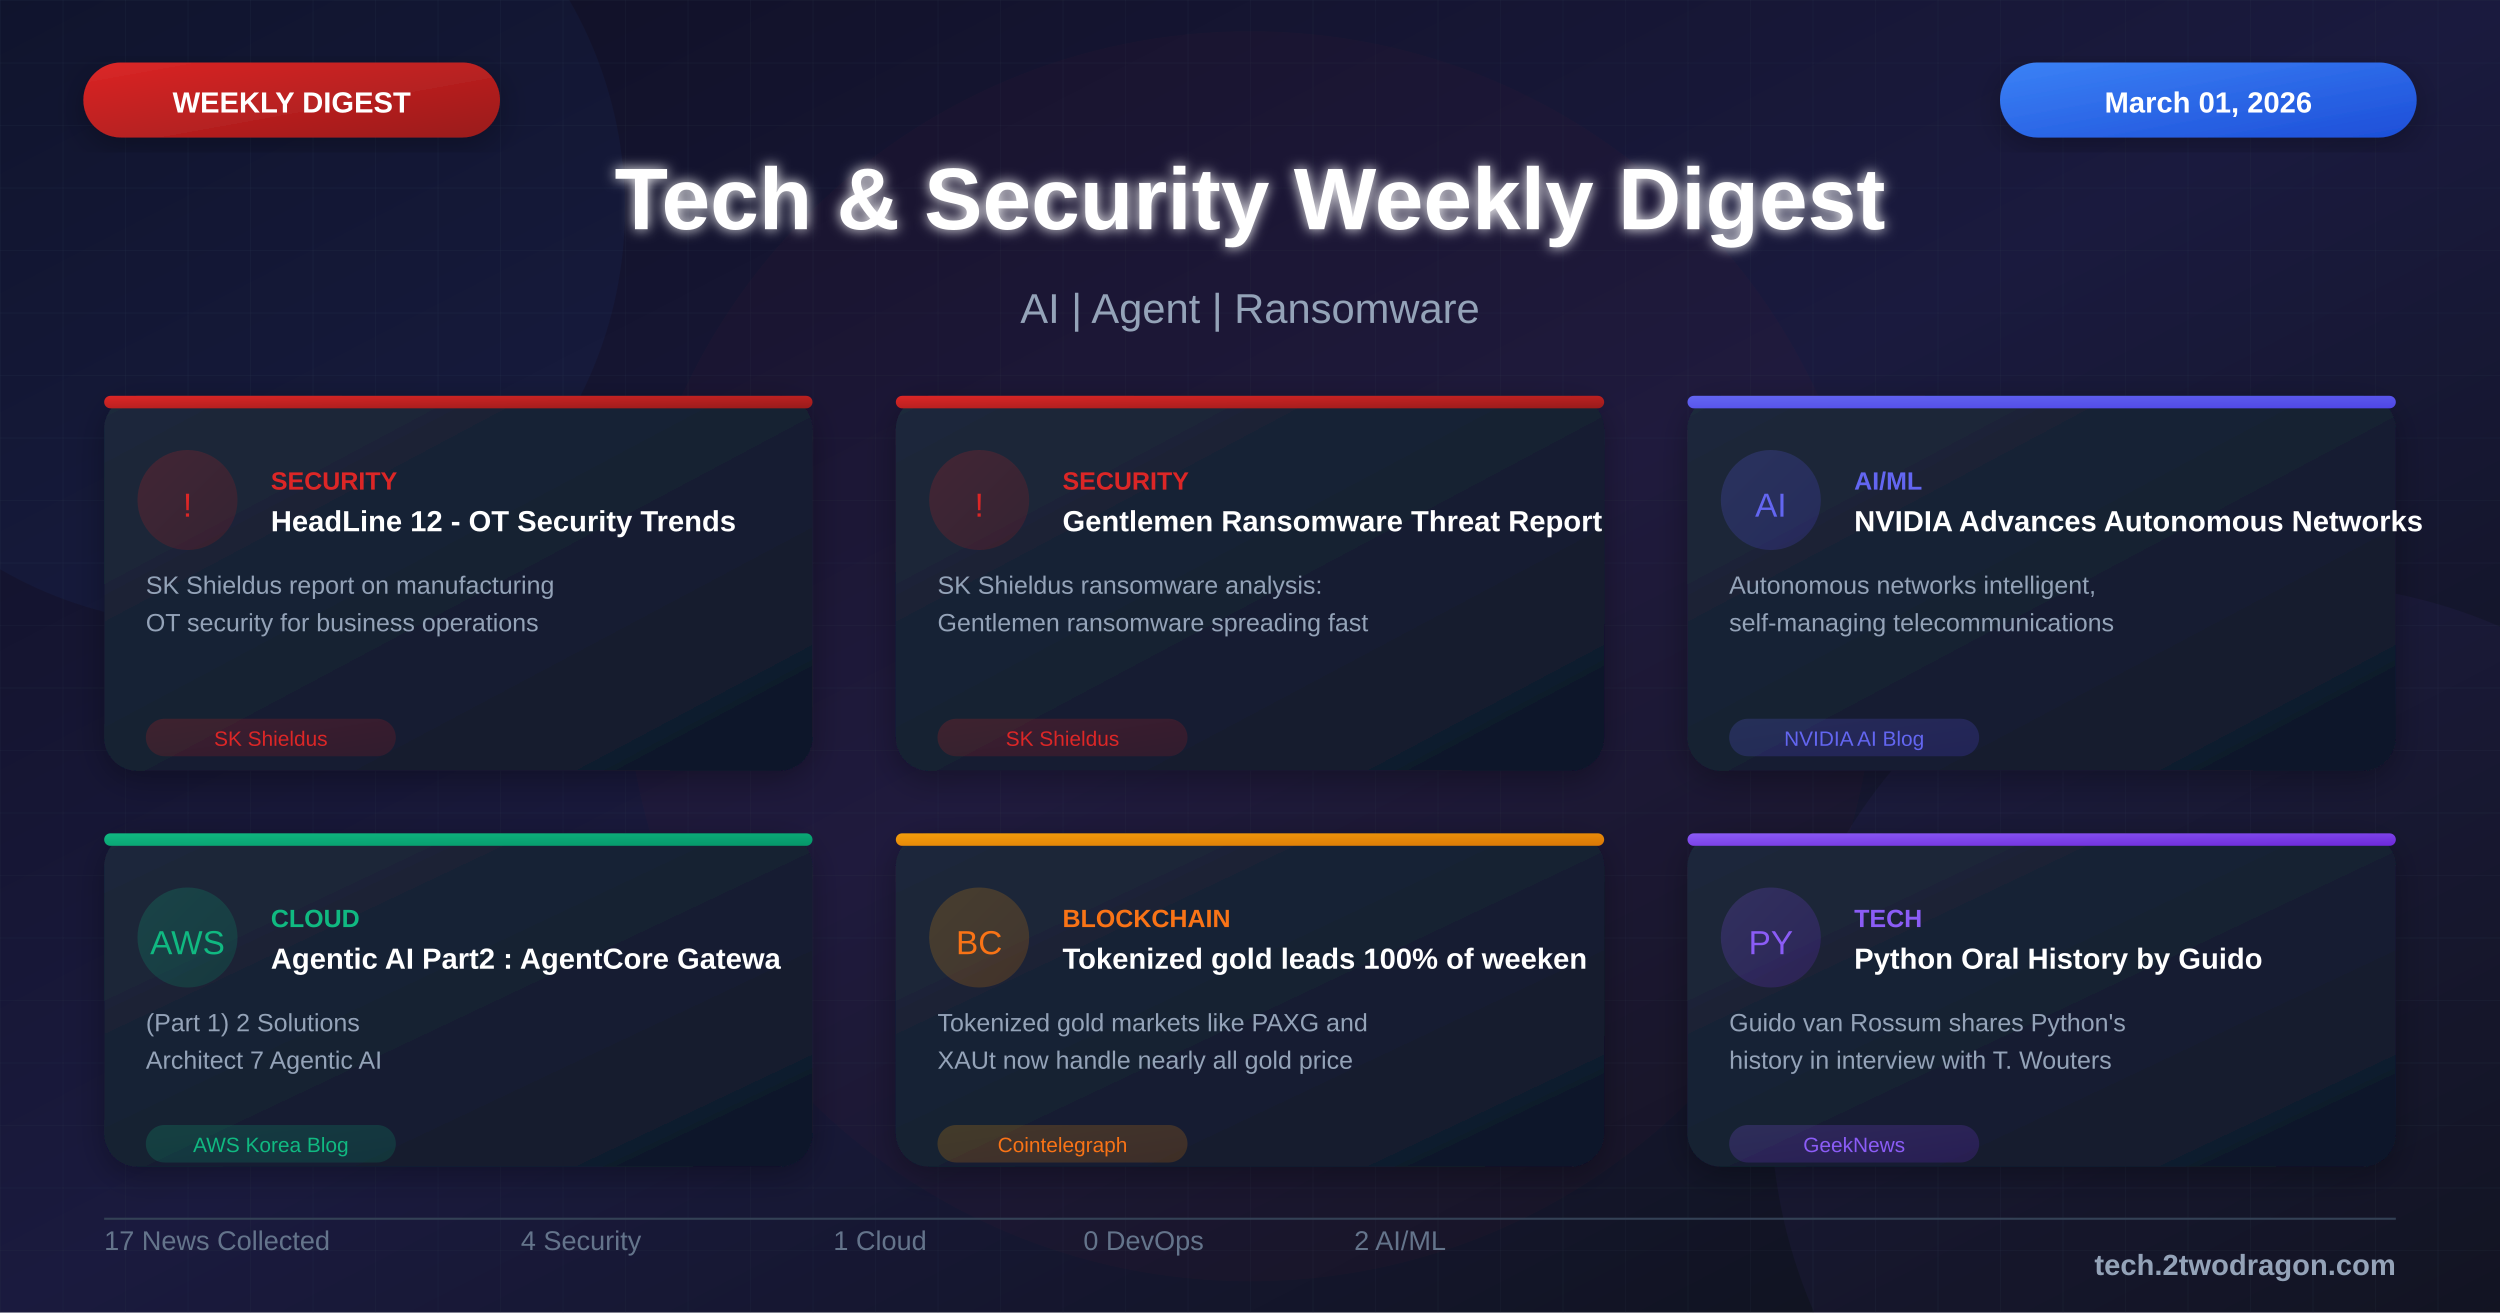
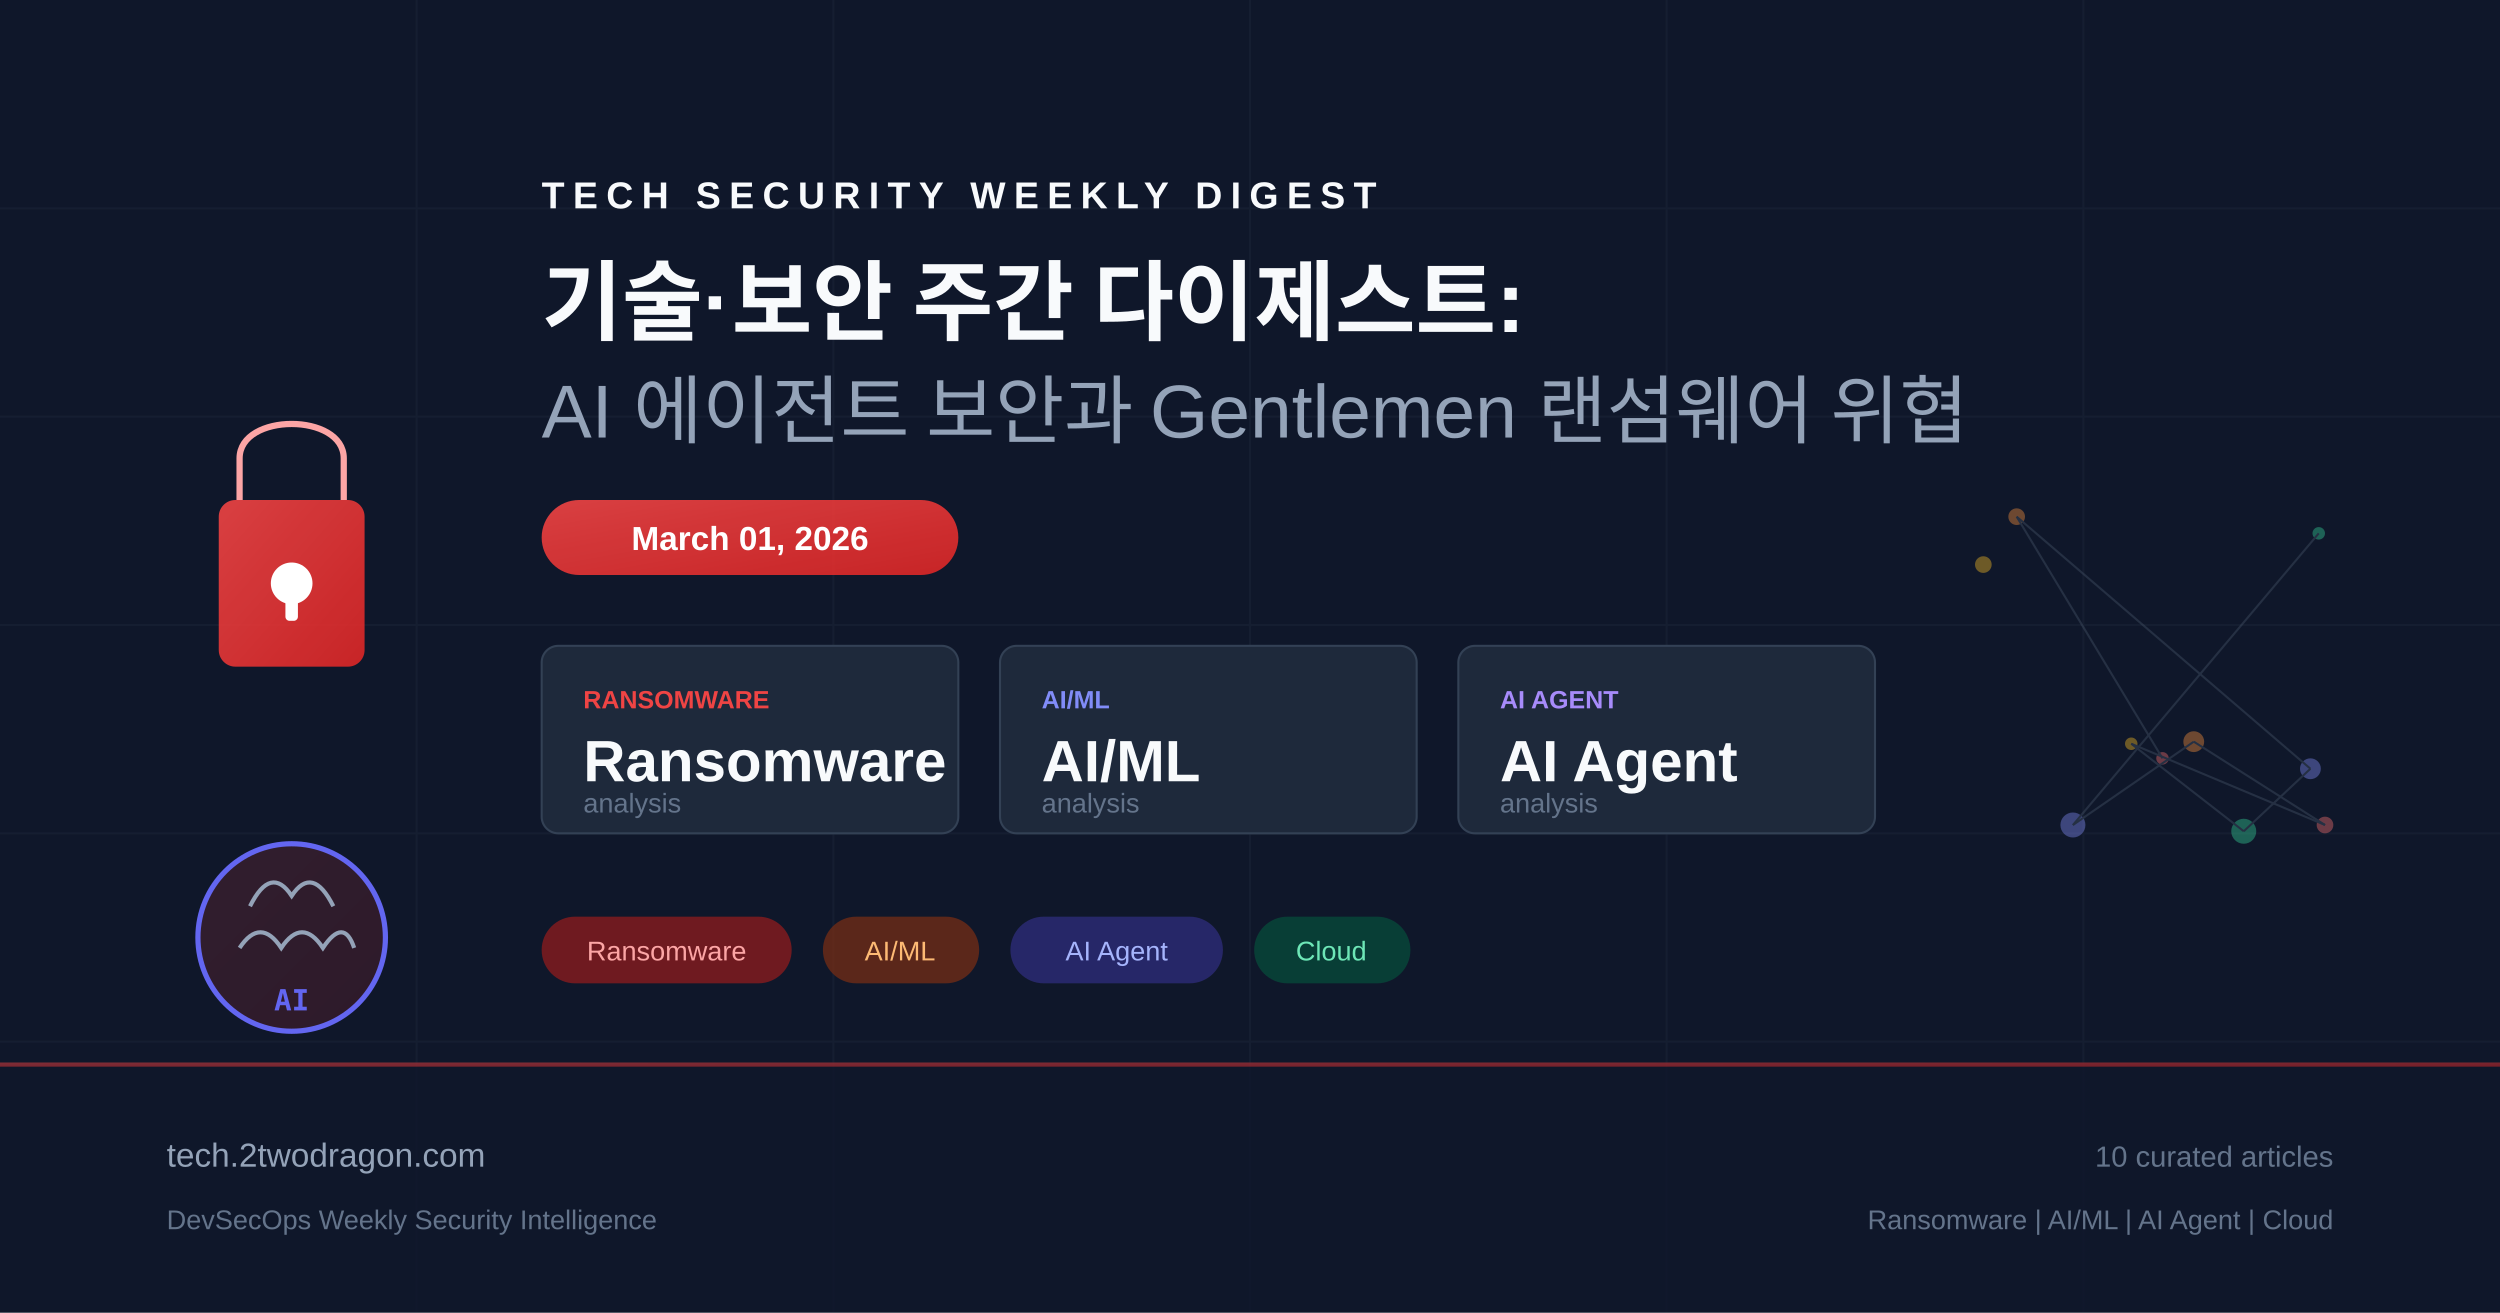
- <svg xmlns="http://www.w3.org/2000/svg" viewBox="0 0 1200 630">
+ <svg xmlns="http://www.w3.org/2000/svg" viewBox="0 0 1200 630" fill="none">
  <defs>
-     <linearGradient id="bgGradient" x1="0%" y1="0%" x2="100%" y2="100%">
-       <stop offset="0%" style="stop-color:#0f0f23" />
-       <stop offset="50%" style="stop-color:#1a1a3e" />
-       <stop offset="100%" style="stop-color:#0d1117" />
+     <linearGradient id="bg" x1="0" y1="0" x2="1200" y2="630">
+       <stop offset="0%" stop-color="#0f172a" />
+       <stop offset="50%" stop-color="#1e293b" />
+       <stop offset="100%" stop-color="#0f172a" />
    </linearGradient>
-     <linearGradient id="cardGradient" x1="0%" y1="0%" x2="100%" y2="100%">
-       <stop offset="0%" style="stop-color:#1e293b" />
-       <stop offset="100%" style="stop-color:#0f172a" />
+     <linearGradient id="accent" x1="0" y1="0" x2="1" y2="1">
+       <stop offset="0%" stop-color="#ef4444" />
+       <stop offset="100%" stop-color="#dc2626" />
    </linearGradient>
-     <linearGradient id="redGradient" x1="0%" y1="0%" x2="100%" y2="100%">
-       <stop offset="0%" style="stop-color:#dc2626" />
-       <stop offset="100%" style="stop-color:#991b1b" />
+     <linearGradient id="accent2" x1="0" y1="0" x2="1" y2="1">
+       <stop offset="0%" stop-color="#6366f1" />
+       <stop offset="100%" stop-color="#4f46e5" />
    </linearGradient>
-     <linearGradient id="blueGradient" x1="0%" y1="0%" x2="100%" y2="100%">
-       <stop offset="0%" style="stop-color:#3b82f6" />
-       <stop offset="100%" style="stop-color:#1d4ed8" />
-     </linearGradient>
-     <linearGradient id="purpleGradient" x1="0%" y1="0%" x2="100%" y2="100%">
-       <stop offset="0%" style="stop-color:#8b5cf6" />
-       <stop offset="100%" style="stop-color:#6d28d9" />
-     </linearGradient>
-     <linearGradient id="greenGradient" x1="0%" y1="0%" x2="100%" y2="100%">
-       <stop offset="0%" style="stop-color:#10b981" />
-       <stop offset="100%" style="stop-color:#059669" />
-     </linearGradient>
-     <linearGradient id="orangeGradient" x1="0%" y1="0%" x2="100%" y2="100%">
-       <stop offset="0%" style="stop-color:#f59e0b" />
-       <stop offset="100%" style="stop-color:#d97706" />
-     </linearGradient>
-     <linearGradient id="indigoGradient" x1="0%" y1="0%" x2="100%" y2="100%">
-       <stop offset="0%" style="stop-color:#6366f1" />
-       <stop offset="100%" style="stop-color:#4f46e5" />
-     </linearGradient>
-     <filter id="glow" x="-50%" y="-50%" width="200%" height="200%">
-       <feGaussianBlur stdDeviation="3" result="blur" />
-       <feMerge>
-         <feMergeNode in="blur" />
-         <feMergeNode in="SourceGraphic" />
-       </feMerge>
-     </filter>
-     <filter id="shadow" x="-20%" y="-20%" width="140%" height="140%">
-       <feDropShadow dx="0" dy="4" stdDeviation="8" flood-color="#000" flood-opacity="0.3" />
-     </filter>
-     <pattern id="grid" width="30" height="30" patternUnits="userSpaceOnUse">
-       <path d="M 30 0 L 0 0 0 30" fill="none" stroke="#334155" stroke-width="0.3" opacity="0.4" />
-     </pattern>
-     <pattern id="dots" width="20" height="20" patternUnits="userSpaceOnUse">
-       <circle cx="2" cy="2" r="0.8" fill="#475569" opacity="0.3" />
-     </pattern>
  </defs>
-   <rect width="1200" height="630" fill="url(#bgGradient)" />
-   <pattern id="grid" width="40" height="40" patternUnits="userSpaceOnUse">
-     <path d="M 40 0 L 0 0 0 40" fill="none" stroke="#ffffff" stroke-opacity="0.03" stroke-width="1" />
-   </pattern>
-   <rect width="1200" height="630" fill="url(#grid)" />
-   <circle cx="100" cy="100" r="200" fill="#3b82f6" fill-opacity="0.05" />
-   <circle cx="1100" cy="530" r="250" fill="#8b5cf6" fill-opacity="0.05" />
-   <circle cx="600" cy="315" r="300" fill="#dc2626" fill-opacity="0.03" />
-   <rect x="40" y="30" width="200" height="36" rx="18" fill="url(#redGradient)" filter="url(#shadow)" />
-   <text x="140" y="54" font-family="Arial, sans-serif" font-size="14" font-weight="bold" fill="white" text-anchor="middle">WEEKLY DIGEST</text>
-   <rect x="960" y="30" width="200" height="36" rx="18" fill="url(#blueGradient)" filter="url(#shadow)" />
-   <text x="1060" y="54" font-family="Arial, sans-serif" font-size="14" font-weight="bold" fill="white" text-anchor="middle">March 01, 2026</text>
-   <text x="600" y="110" font-family="Arial, sans-serif" font-size="42" font-weight="bold" fill="white" text-anchor="middle" filter="url(#glow)">Tech &amp; Security Weekly Digest</text>
-   <text x="600" y="155" font-family="Arial, sans-serif" font-size="20" fill="#94a3b8" text-anchor="middle">AI | Agent | Ransomware</text>
-   <g transform="translate(50, 190)">
-     <rect width="340" height="180" rx="16" fill="url(#cardGradient)" filter="url(#shadow)" />
-     <rect x="0" y="0" width="340" height="6" rx="3" fill="url(#redGradient)" />
-     <circle cx="40" cy="50" r="24" fill="url(#redGradient)" fill-opacity="0.2" />
-     <text x="40" y="58" font-family="Arial, sans-serif" font-size="16" fill="#dc2626" text-anchor="middle">!</text>
-     <text x="80" y="45" font-family="Arial, sans-serif" font-size="12" font-weight="bold" fill="#dc2626">SECURITY</text>
-     <text x="80" y="65" font-family="Arial, sans-serif" font-size="14" font-weight="bold" fill="white">HeadLine 12 - OT Security Trends</text>
-     <text x="20" y="95" font-family="Arial, sans-serif" font-size="12" fill="#94a3b8">SK Shieldus report on manufacturing</text>
-     <text x="20" y="113" font-family="Arial, sans-serif" font-size="12" fill="#94a3b8">OT security for business operations</text>
-     <rect x="20" y="155" width="120" height="18" rx="9" fill="url(#redGradient)" fill-opacity="0.2" />
-     <text x="80" y="168" font-family="Arial, sans-serif" font-size="10" fill="#dc2626" text-anchor="middle">SK Shieldus</text>
+   <rect width="1200" height="630" fill="url(#bg)" />
+   <g opacity="0.05" stroke="#94a3b8" stroke-width="1">
+     <line x1="0" y1="100" x2="1200" y2="100" />
+     <line x1="0" y1="200" x2="1200" y2="200" />
+     <line x1="0" y1="300" x2="1200" y2="300" />
+     <line x1="0" y1="400" x2="1200" y2="400" />
+     <line x1="0" y1="500" x2="1200" y2="500" />
+     <line x1="200" y1="0" x2="200" y2="630" />
+     <line x1="400" y1="0" x2="400" y2="630" />
+     <line x1="600" y1="0" x2="600" y2="630" />
+     <line x1="800" y1="0" x2="800" y2="630" />
+     <line x1="1000" y1="0" x2="1000" y2="630" />
  </g>
-   <g transform="translate(430, 190)">
-     <rect width="340" height="180" rx="16" fill="url(#cardGradient)" filter="url(#shadow)" />
-     <rect x="0" y="0" width="340" height="6" rx="3" fill="url(#redGradient)" />
-     <circle cx="40" cy="50" r="24" fill="url(#redGradient)" fill-opacity="0.2" />
-     <text x="40" y="58" font-family="Arial, sans-serif" font-size="16" fill="#dc2626" text-anchor="middle">!</text>
-     <text x="80" y="45" font-family="Arial, sans-serif" font-size="12" font-weight="bold" fill="#dc2626">SECURITY</text>
-     <text x="80" y="65" font-family="Arial, sans-serif" font-size="14" font-weight="bold" fill="white">Gentlemen Ransomware Threat Report</text>
-     <text x="20" y="95" font-family="Arial, sans-serif" font-size="12" fill="#94a3b8">SK Shieldus ransomware analysis:</text>
-     <text x="20" y="113" font-family="Arial, sans-serif" font-size="12" fill="#94a3b8">Gentlemen ransomware spreading fast</text>
-     <rect x="20" y="155" width="120" height="18" rx="9" fill="url(#redGradient)" fill-opacity="0.2" />
-     <text x="80" y="168" font-family="Arial, sans-serif" font-size="10" fill="#dc2626" text-anchor="middle">SK Shieldus</text>
+   <g transform="translate(80, 180)">
+     <rect x="25" y="60" width="70" height="80" rx="8" fill="url(#accent)" opacity="0.9" />
+     <path d="M35 60 V40 C35 18 85 18 85 40 V60" fill="none" stroke="#fca5a5" stroke-width="3" />
+     <circle cx="60" cy="100" r="10" fill="white" />
+     <rect x="57" y="100" width="6" height="18" rx="2" fill="white" />
  </g>
-   <g transform="translate(810, 190)">
-     <rect width="340" height="180" rx="16" fill="url(#cardGradient)" filter="url(#shadow)" />
-     <rect x="0" y="0" width="340" height="6" rx="3" fill="url(#indigoGradient)" />
-     <circle cx="40" cy="50" r="24" fill="url(#indigoGradient)" fill-opacity="0.2" />
-     <text x="40" y="58" font-family="Arial, sans-serif" font-size="16" fill="#6366f1" text-anchor="middle">AI</text>
-     <text x="80" y="45" font-family="Arial, sans-serif" font-size="12" font-weight="bold" fill="#6366f1">AI/ML</text>
-     <text x="80" y="65" font-family="Arial, sans-serif" font-size="14" font-weight="bold" fill="white">NVIDIA Advances Autonomous Networks</text>
-     <text x="20" y="95" font-family="Arial, sans-serif" font-size="12" fill="#94a3b8">Autonomous networks intelligent,</text>
-     <text x="20" y="113" font-family="Arial, sans-serif" font-size="12" fill="#94a3b8">self-managing telecommunications</text>
-     <rect x="20" y="155" width="120" height="18" rx="9" fill="url(#indigoGradient)" fill-opacity="0.2" />
-     <text x="80" y="168" font-family="Arial, sans-serif" font-size="10" fill="#6366f1" text-anchor="middle">NVIDIA AI Blog</text>
+   <g transform="translate(80, 380)">
+     <circle cx="60" cy="70" r="45" fill="url(#accent)" opacity="0.15" />
+     <circle cx="60" cy="70" r="45" fill="none" stroke="#6366f1" stroke-width="2.5" />
+     <path d="M40 55 Q50 35 60 50 Q70 35 80 55" fill="none" stroke="#94a3b8" stroke-width="2" />
+     <path d="M35 75 Q45 60 55 75 Q65 60 75 75 Q85 60 90 75" fill="none" stroke="#94a3b8" stroke-width="2" />
+     <text x="60" y="105" text-anchor="middle" fill="#6366f1" font-family="monospace" font-size="14" font-weight="bold">AI</text>
  </g>
-   <g transform="translate(50, 400)">
-     <rect width="340" height="160" rx="16" fill="url(#cardGradient)" filter="url(#shadow)" />
-     <rect x="0" y="0" width="340" height="6" rx="3" fill="url(#greenGradient)" />
-     <circle cx="40" cy="50" r="24" fill="url(#greenGradient)" fill-opacity="0.2" />
-     <text x="40" y="58" font-family="Arial, sans-serif" font-size="16" fill="#10b981" text-anchor="middle">AWS</text>
-     <text x="80" y="45" font-family="Arial, sans-serif" font-size="12" font-weight="bold" fill="#10b981">CLOUD</text>
-     <text x="80" y="65" font-family="Arial, sans-serif" font-size="14" font-weight="bold" fill="white">Agentic AI Part2 : AgentCore Gatewa</text>
-     <text x="20" y="95" font-family="Arial, sans-serif" font-size="12" fill="#94a3b8">(Part 1) 2 Solutions</text>
-     <text x="20" y="113" font-family="Arial, sans-serif" font-size="12" fill="#94a3b8">Architect 7 Agentic AI</text>
-     <rect x="20" y="140" width="120" height="18" rx="9" fill="url(#greenGradient)" fill-opacity="0.2" />
-     <text x="80" y="153" font-family="Arial, sans-serif" font-size="10" fill="#10b981" text-anchor="middle">AWS Korea Blog</text>
+   <g transform="translate(260, 100)">
+     <text x="0" y="0" fill="#f8fafc" font-family="Arial, sans-serif" font-size="18" font-weight="bold" letter-spacing="4">TECH SECURITY WEEKLY DIGEST</text>
+     <text x="0" y="60" fill="#f8fafc" font-family="Arial, sans-serif" font-size="42" font-weight="bold">기술·보안 주간 다이제스트:</text>
+     <text x="0" y="110" fill="#94a3b8" font-family="Arial, sans-serif" font-size="36" font-weight="300">AI 에이전트 보안과 Gentlemen 랜섬웨어 위협</text>
  </g>
-   <g transform="translate(430, 400)">
-     <rect width="340" height="160" rx="16" fill="url(#cardGradient)" filter="url(#shadow)" />
-     <rect x="0" y="0" width="340" height="6" rx="3" fill="url(#orangeGradient)" />
-     <circle cx="40" cy="50" r="24" fill="url(#orangeGradient)" fill-opacity="0.2" />
-     <text x="40" y="58" font-family="Arial, sans-serif" font-size="16" fill="#f97316" text-anchor="middle">BC</text>
-     <text x="80" y="45" font-family="Arial, sans-serif" font-size="12" font-weight="bold" fill="#f97316">BLOCKCHAIN</text>
-     <text x="80" y="65" font-family="Arial, sans-serif" font-size="14" font-weight="bold" fill="white">Tokenized gold leads 100% of weeken</text>
-     <text x="20" y="95" font-family="Arial, sans-serif" font-size="12" fill="#94a3b8">Tokenized gold markets like PAXG and</text>
-     <text x="20" y="113" font-family="Arial, sans-serif" font-size="12" fill="#94a3b8">XAUt now handle nearly all gold price</text>
-     <rect x="20" y="140" width="120" height="18" rx="9" fill="url(#orangeGradient)" fill-opacity="0.2" />
-     <text x="80" y="153" font-family="Arial, sans-serif" font-size="10" fill="#f97316" text-anchor="middle">Cointelegraph</text>
+   <rect x="260" y="240" width="200" height="36" rx="18" fill="url(#accent)" opacity="0.9" />
+   <text x="360" y="264" text-anchor="middle" fill="white" font-family="Arial, sans-serif" font-size="16" font-weight="bold">March 01, 2026</text>
+   <g transform="translate(260, 310)">
+     <rect x="0" y="0" width="200" height="90" rx="8" fill="#1e293b" stroke="#334155" stroke-width="1" />
+     <text x="20" y="30" fill="#ef4444" font-family="Arial, sans-serif" font-size="12" font-weight="bold">RANSOMWARE</text>
+     <text x="20" y="65" fill="#f8fafc" font-family="Arial, sans-serif" font-size="28" font-weight="bold">Ransomware</text>
+     <text x="20" y="80" fill="#64748b" font-family="Arial, sans-serif" font-size="13">analysis</text>
+     <rect x="220" y="0" width="200" height="90" rx="8" fill="#1e293b" stroke="#334155" stroke-width="1" />
+     <text x="240" y="30" fill="#818cf8" font-family="Arial, sans-serif" font-size="12" font-weight="bold">AI/ML</text>
+     <text x="240" y="65" fill="#f8fafc" font-family="Arial, sans-serif" font-size="28" font-weight="bold">AI/ML</text>
+     <text x="240" y="80" fill="#64748b" font-family="Arial, sans-serif" font-size="13">analysis</text>
+     <rect x="440" y="0" width="200" height="90" rx="8" fill="#1e293b" stroke="#334155" stroke-width="1" />
+     <text x="460" y="30" fill="#a78bfa" font-family="Arial, sans-serif" font-size="12" font-weight="bold">AI AGENT</text>
+     <text x="460" y="65" fill="#f8fafc" font-family="Arial, sans-serif" font-size="28" font-weight="bold">AI Agent</text>
+     <text x="460" y="80" fill="#64748b" font-family="Arial, sans-serif" font-size="13">analysis</text>
  </g>
-   <g transform="translate(810, 400)">
-     <rect width="340" height="160" rx="16" fill="url(#cardGradient)" filter="url(#shadow)" />
-     <rect x="0" y="0" width="340" height="6" rx="3" fill="url(#purpleGradient)" />
-     <circle cx="40" cy="50" r="24" fill="url(#purpleGradient)" fill-opacity="0.2" />
-     <text x="40" y="58" font-family="Arial, sans-serif" font-size="16" fill="#8b5cf6" text-anchor="middle">PY</text>
-     <text x="80" y="45" font-family="Arial, sans-serif" font-size="12" font-weight="bold" fill="#8b5cf6">TECH</text>
-     <text x="80" y="65" font-family="Arial, sans-serif" font-size="14" font-weight="bold" fill="white">Python Oral History by Guido</text>
-     <text x="20" y="95" font-family="Arial, sans-serif" font-size="12" fill="#94a3b8">Guido van Rossum shares Python's</text>
-     <text x="20" y="113" font-family="Arial, sans-serif" font-size="12" fill="#94a3b8">history in interview with T. Wouters</text>
-     <rect x="20" y="140" width="120" height="18" rx="9" fill="url(#purpleGradient)" fill-opacity="0.2" />
-     <text x="80" y="153" font-family="Arial, sans-serif" font-size="10" fill="#8b5cf6" text-anchor="middle">GeekNews</text>
+   <g transform="translate(260, 440)">
+     <rect x="0" y="0" width="120" height="32" rx="16" fill="#991b1b" opacity="0.7" />
+     <text x="60" y="21" text-anchor="middle" fill="#fca5a5" font-family="Arial, sans-serif" font-size="13">Ransomware</text>
+     <rect x="135" y="0" width="75" height="32" rx="16" fill="#7c2d12" opacity="0.7" />
+     <text x="172" y="21" text-anchor="middle" fill="#fdba74" font-family="Arial, sans-serif" font-size="13">AI/ML</text>
+     <rect x="225" y="0" width="102" height="32" rx="16" fill="#312e81" opacity="0.7" />
+     <text x="276" y="21" text-anchor="middle" fill="#a5b4fc" font-family="Arial, sans-serif" font-size="13">AI Agent</text>
+     <rect x="342" y="0" width="75" height="32" rx="16" fill="#064e3b" opacity="0.7" />
+     <text x="379" y="21" text-anchor="middle" fill="#6ee7b7" font-family="Arial, sans-serif" font-size="13">Cloud</text>
  </g>
-   <line x1="50" y1="585" x2="1150" y2="585" stroke="#334155" stroke-width="1" />
-   <g transform="translate(50, 600)">
-     <text font-family="Arial, sans-serif" font-size="13" fill="#64748b">17 News Collected</text>
+   <g transform="translate(900, 180)" opacity="0.4">
+     <circle cx="138" cy="184" r="3" fill="#f87171" />
+     <circle cx="68" cy="68" r="4" fill="#fb923c" />
+     <circle cx="209" cy="189" r="5" fill="#818cf8" />
+     <circle cx="177" cy="219" r="6" fill="#34d399" />
+     <circle cx="123" cy="177" r="3" fill="#fbbf24" />
+     <circle cx="216" cy="216" r="4" fill="#f87171" />
+     <circle cx="153" cy="176" r="5" fill="#fb923c" />
+     <circle cx="95" cy="216" r="6" fill="#818cf8" />
+     <circle cx="213" cy="76" r="3" fill="#34d399" />
+     <circle cx="52" cy="91" r="4" fill="#fbbf24" />
+     <line x1="138" y1="184" x2="68" y2="68" stroke="#475569" stroke-width="1" />
+     <line x1="68" y1="68" x2="209" y2="189" stroke="#475569" stroke-width="1" />
+     <line x1="209" y1="189" x2="177" y2="219" stroke="#475569" stroke-width="1" />
+     <line x1="177" y1="219" x2="123" y2="177" stroke="#475569" stroke-width="1" />
+     <line x1="123" y1="177" x2="216" y2="216" stroke="#475569" stroke-width="1" />
+     <line x1="216" y1="216" x2="153" y2="176" stroke="#475569" stroke-width="1" />
+     <line x1="153" y1="176" x2="95" y2="216" stroke="#475569" stroke-width="1" />
+     <line x1="95" y1="216" x2="213" y2="76" stroke="#475569" stroke-width="1" />
  </g>
-   <g transform="translate(250, 600)">
-     <text font-family="Arial, sans-serif" font-size="13" fill="#64748b">4 Security</text>
-   </g>
-   <g transform="translate(400, 600)">
-     <text font-family="Arial, sans-serif" font-size="13" fill="#64748b">1 Cloud</text>
-   </g>
-   <g transform="translate(520, 600)">
-     <text font-family="Arial, sans-serif" font-size="13" fill="#64748b">0 DevOps</text>
-   </g>
-   <g transform="translate(650, 600)">
-     <text font-family="Arial, sans-serif" font-size="13" fill="#64748b">2 AI/ML</text>
-   </g>
-   <text x="1150" y="612" font-family="Arial, sans-serif" font-size="14" font-weight="bold" fill="#94a3b8" text-anchor="end">tech.2twodragon.com</text>
+   <rect x="0" y="510" width="1200" height="120" fill="#0f172a" opacity="0.8" />
+   <rect x="0" y="510" width="1200" height="2" fill="url(#accent)" opacity="0.5" />
+   <text x="80" y="560" fill="#94a3b8" font-family="Arial, sans-serif" font-size="16">tech.2twodragon.com</text>
+   <text x="80" y="590" fill="#64748b" font-family="Arial, sans-serif" font-size="13">DevSecOps Weekly Security Intelligence</text>
+   <text x="1120" y="560" text-anchor="end" fill="#64748b" font-family="Arial, sans-serif" font-size="14">10 curated articles</text>
+   <text x="1120" y="590" text-anchor="end" fill="#64748b" font-family="Arial, sans-serif" font-size="13">Ransomware | AI/ML | AI Agent | Cloud</text>
</svg>
